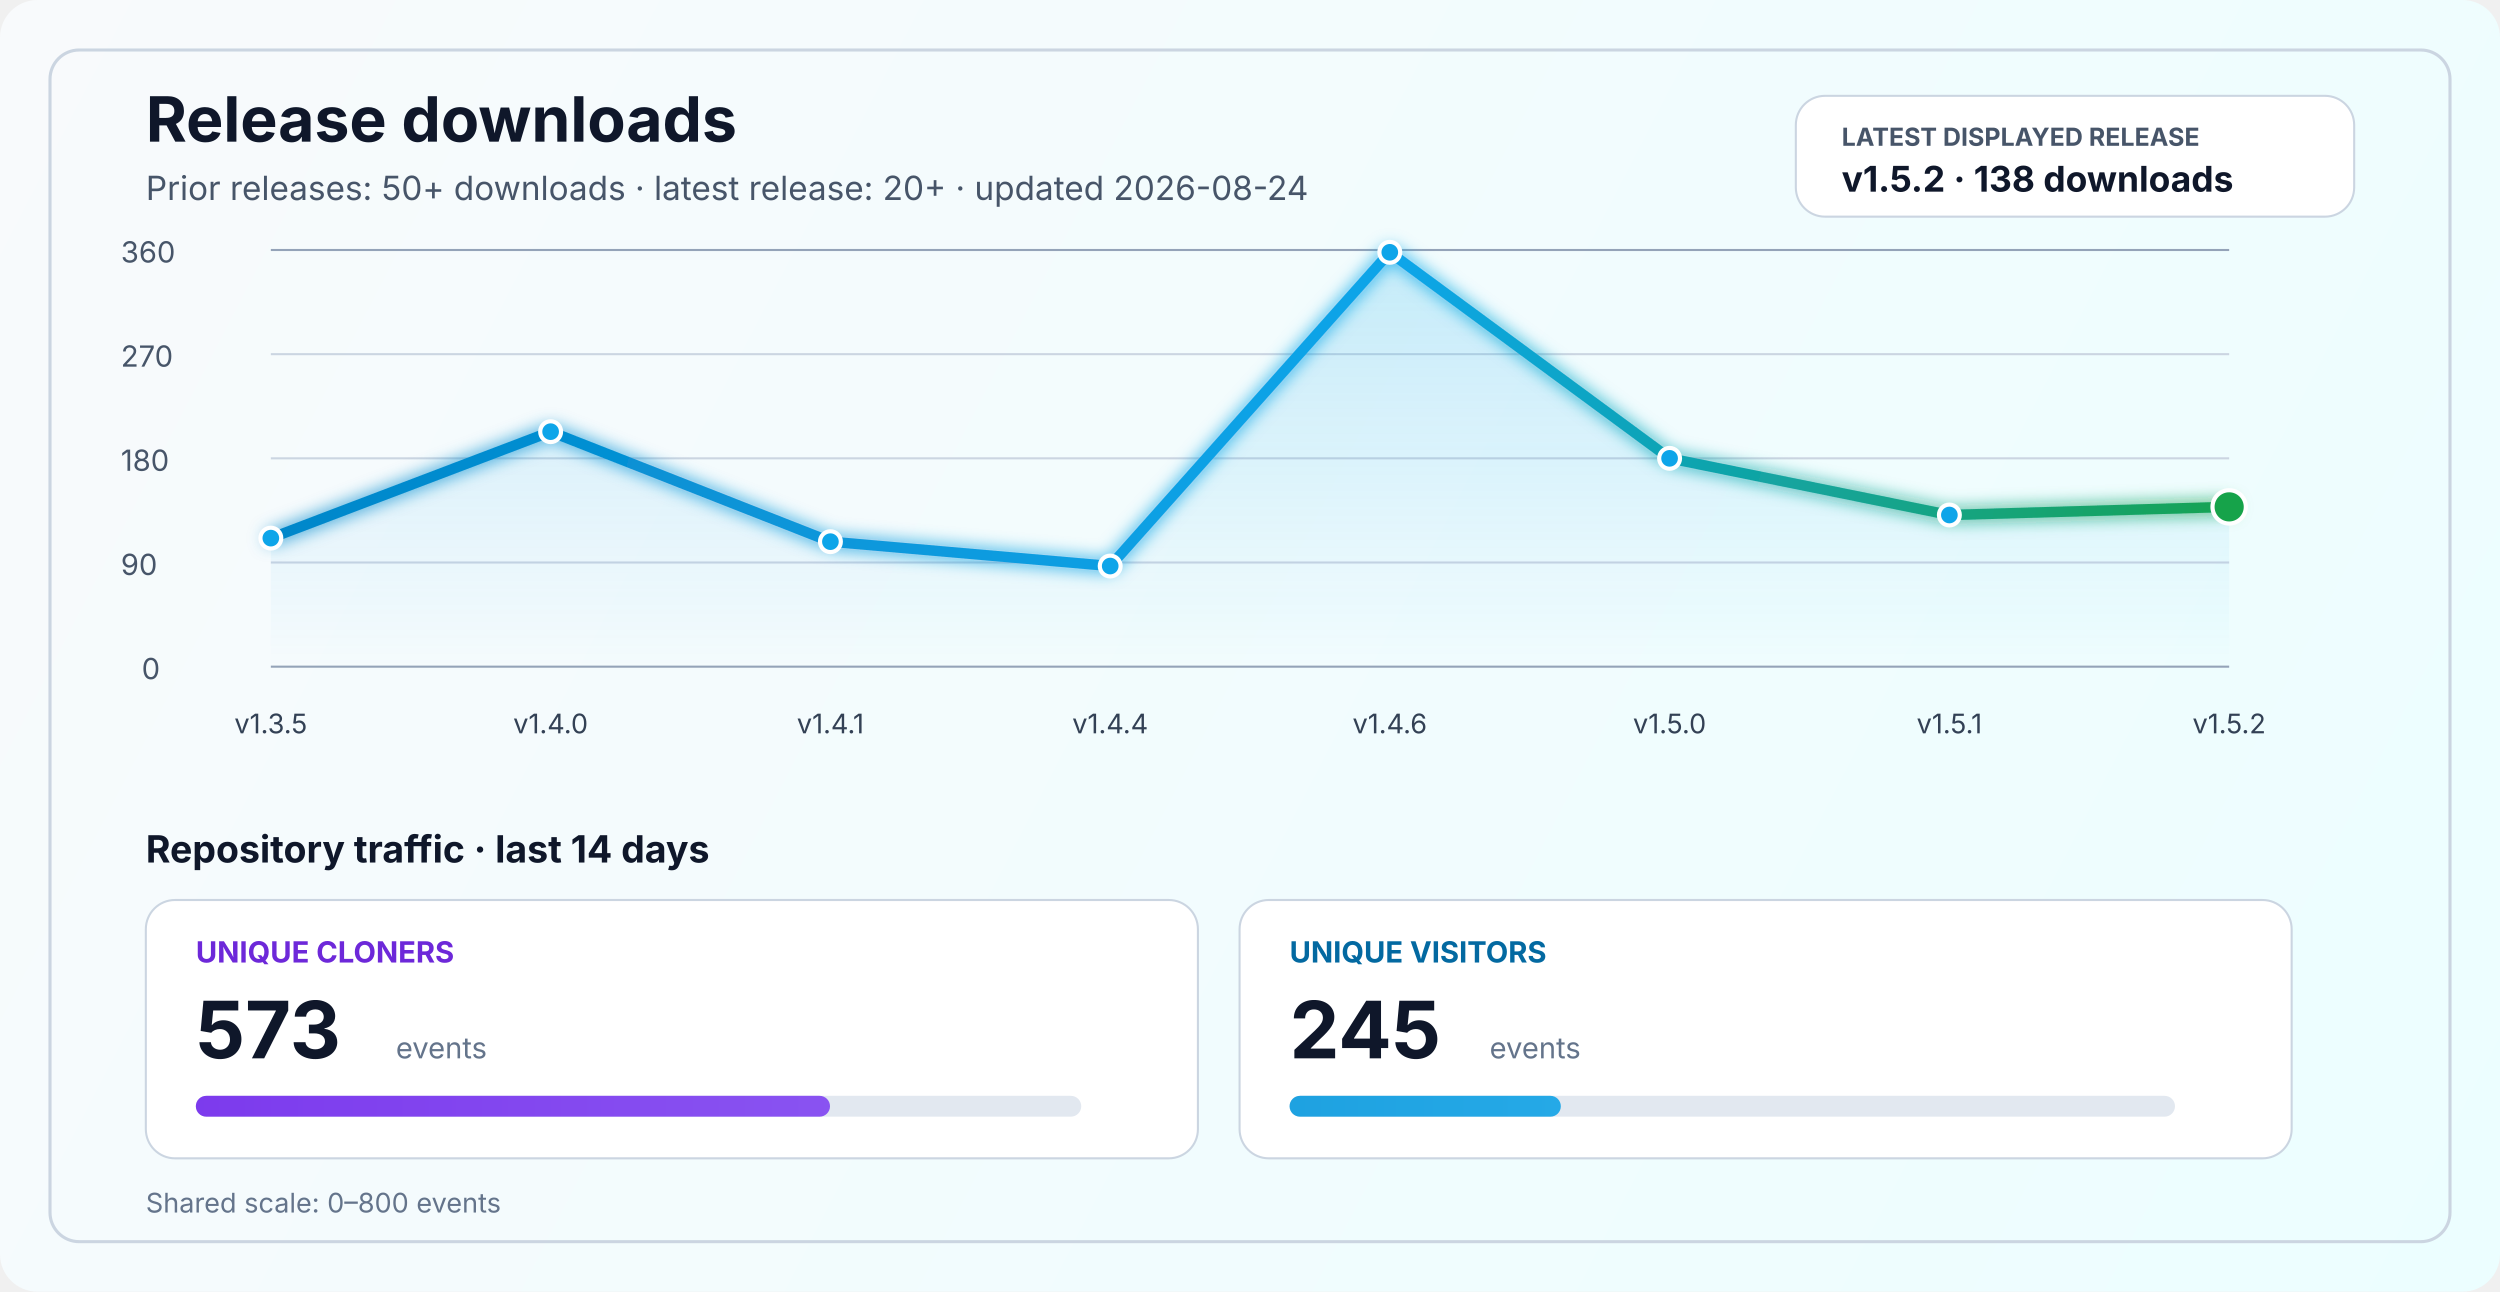
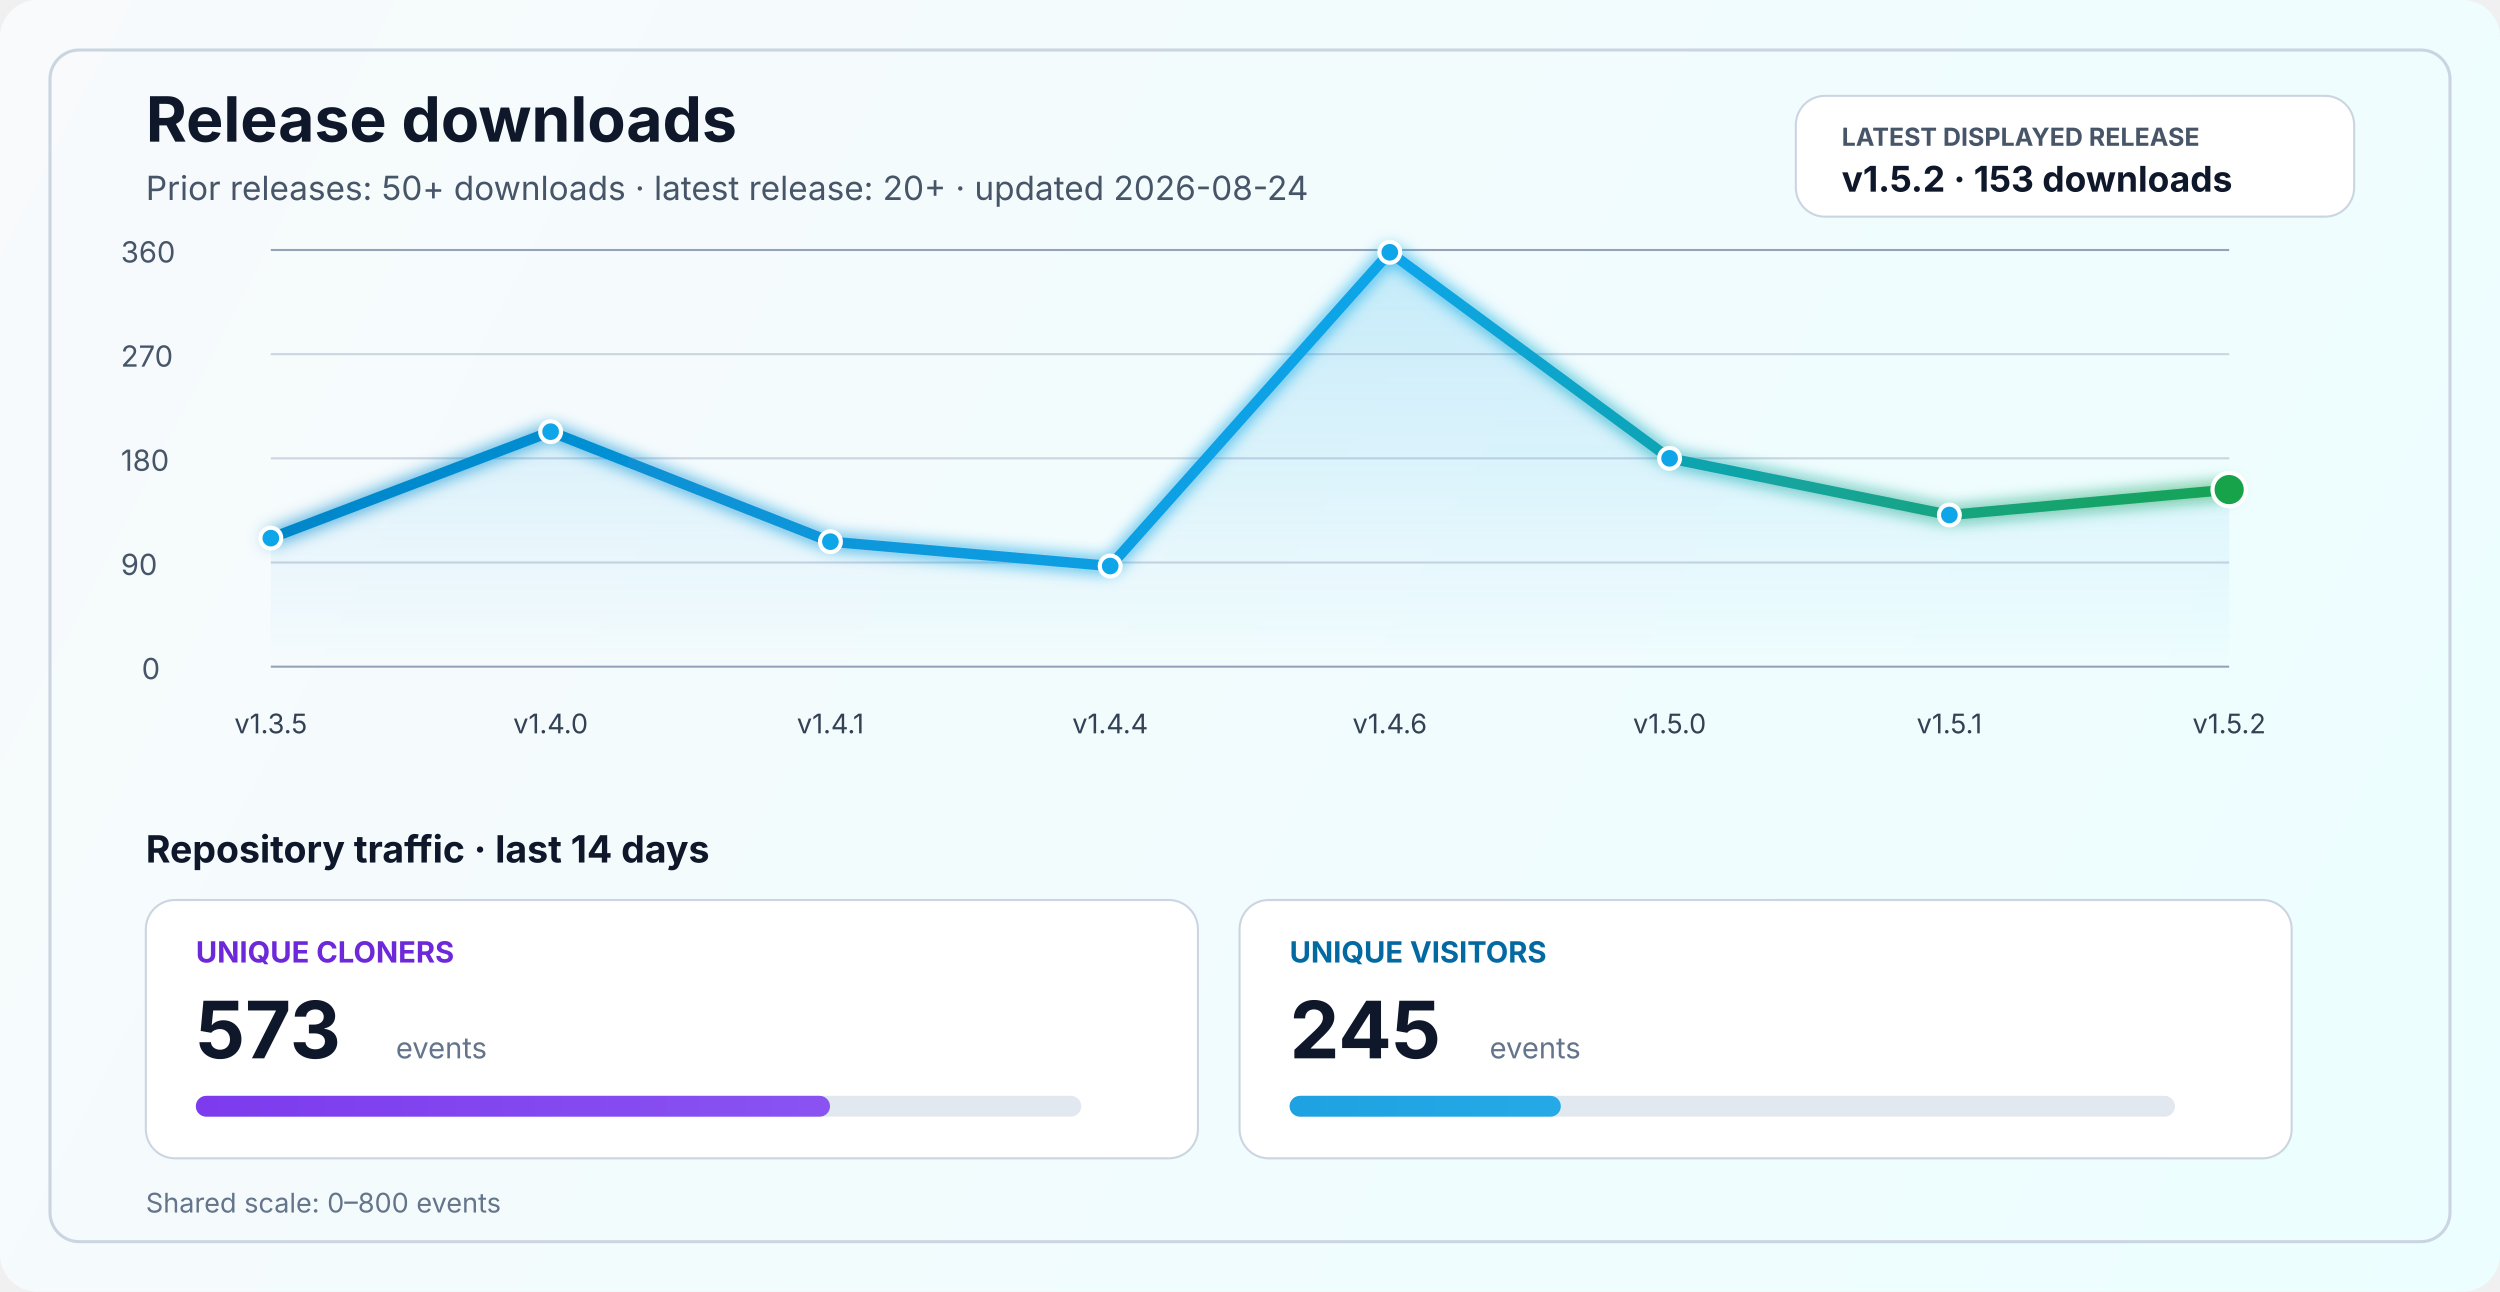
<svg xmlns="http://www.w3.org/2000/svg" width="1200" height="620" viewBox="0 0 1200 620" fill="none" role="img" aria-labelledby="title desc">
  <defs>
    <linearGradient id="bg" x1="0" y1="0" x2="1200" y2="620" gradientUnits="userSpaceOnUse">
      <stop stop-color="#F8FAFC" />
      <stop offset="1" stop-color="#ECFEFF" />
    </linearGradient>
    <linearGradient id="line" x1="130" y1="86" x2="1070" y2="340" gradientUnits="userSpaceOnUse">
      <stop stop-color="#0284C7" />
      <stop offset="0.55" stop-color="#0EA5E9" />
      <stop offset="1" stop-color="#16A34A" />
    </linearGradient>
    <linearGradient id="area" x1="0" y1="120" x2="0" y2="320" gradientUnits="userSpaceOnUse">
      <stop stop-color="#0EA5E9" stop-opacity="0.20" />
      <stop offset="1" stop-color="#0EA5E9" stop-opacity="0" />
    </linearGradient>
    <linearGradient id="cloneFill" x1="86" y1="450" x2="1110" y2="450" gradientUnits="userSpaceOnUse">
      <stop stop-color="#7C3AED" />
      <stop offset="1" stop-color="#A78BFA" />
    </linearGradient>
    <linearGradient id="viewFill" x1="86" y1="482" x2="1110" y2="482" gradientUnits="userSpaceOnUse">
      <stop stop-color="#0284C7" />
      <stop offset="1" stop-color="#38BDF8" />
    </linearGradient>
    <filter id="glow" x="-50%" y="-50%" width="200%" height="200%">
      <feGaussianBlur stdDeviation="4" result="blur" />
      <feMerge>
        <feMergeNode in="blur" />
        <feMergeNode in="SourceGraphic" />
      </feMerge>
    </filter>
  </defs>
  <rect width="1200" height="620" rx="18" fill="url(#bg)" />
  <rect x="24" y="24" width="1152" height="572" rx="14" stroke="#CBD5E1" stroke-width="1.5" />
  <text x="70" y="68" fill="#0F172A" font-size="30" font-family="SF Pro Display, -apple-system, BlinkMacSystemFont, Segoe UI, sans-serif" font-weight="700">Release downloads</text>
  <text x="70" y="96" fill="#475569" font-size="16" font-family="SF Pro Text, -apple-system, BlinkMacSystemFont, Segoe UI, sans-serif">Prior releases: 50+ downloads · latest release: 20+ · updated 2026-08-24</text>
  <rect x="862" y="46" width="268" height="58" rx="14" fill="#FFFFFF" stroke="#CBD5E1" stroke-width="1" />
  <text x="884" y="70" fill="#475569" font-size="12" font-family="SF Pro Text, -apple-system, BlinkMacSystemFont, Segoe UI, sans-serif" font-weight="700">LATEST DISPLAYED RELEASE</text>
-   <text x="884" y="92" fill="#0F172A" font-size="17" font-family="SF Pro Text, -apple-system, BlinkMacSystemFont, Segoe UI, sans-serif" font-weight="700">v1.5.2 · 138 downloads</text>
+   <text x="884" y="92" fill="#0F172A" font-size="17" font-family="SF Pro Text, -apple-system, BlinkMacSystemFont, Segoe UI, sans-serif" font-weight="700">v1.5.2 · 153 downloads</text>
  <line x1="130" y1="320.0" x2="1070" y2="320.0" stroke="#94A3B8" stroke-width="1" />
  <line x1="130" y1="270.0" x2="1070" y2="270.0" stroke="#CBD5E1" stroke-width="1" />
  <line x1="130" y1="220.0" x2="1070" y2="220.0" stroke="#CBD5E1" stroke-width="1" />
  <line x1="130" y1="170.0" x2="1070" y2="170.0" stroke="#CBD5E1" stroke-width="1" />
  <line x1="130" y1="120.0" x2="1070" y2="120.0" stroke="#94A3B8" stroke-width="1" />
  <text x="68" y="326.0" fill="#475569" font-size="14" font-family="SF Pro Text, -apple-system, BlinkMacSystemFont, Segoe UI, sans-serif">0</text>
  <text x="58" y="276.0" fill="#475569" font-size="14" font-family="SF Pro Text, -apple-system, BlinkMacSystemFont, Segoe UI, sans-serif">90</text>
  <text x="58" y="226.0" fill="#475569" font-size="14" font-family="SF Pro Text, -apple-system, BlinkMacSystemFont, Segoe UI, sans-serif">180</text>
  <text x="58" y="176.0" fill="#475569" font-size="14" font-family="SF Pro Text, -apple-system, BlinkMacSystemFont, Segoe UI, sans-serif">270</text>
  <text x="58" y="126.0" fill="#475569" font-size="14" font-family="SF Pro Text, -apple-system, BlinkMacSystemFont, Segoe UI, sans-serif">360</text>
-   <path d="M 130.0 258.3 L 264.3 207.2 L 398.6 260.0 L 532.9 271.7 L 667.1 121.1 L 801.4 220.0 L 935.7 247.2 L 1070.0 243.3 L 1070 320 L 130 320 Z" fill="url(#area)" />
-   <polyline points="130.0,258.3 264.3,207.2 398.6,260.0 532.9,271.7 667.1,121.1 801.4,220.0 935.7,247.2 1070.0,243.3" fill="none" stroke="url(#line)" stroke-width="5" stroke-linecap="round" stroke-linejoin="round" filter="url(#glow)" />
+   <path d="M 130.0 258.3 L 264.3 207.2 L 398.6 260.0 L 532.9 271.7 L 667.1 121.1 L 801.4 220.0 L 935.7 247.2 L 1070.0 235.0 L 1070 320 L 130 320 Z" fill="url(#area)" />
+   <polyline points="130.0,258.3 264.3,207.2 398.6,260.0 532.9,271.7 667.1,121.1 801.4,220.0 935.7,247.2 1070.0,235.0" fill="none" stroke="url(#line)" stroke-width="5" stroke-linecap="round" stroke-linejoin="round" filter="url(#glow)" />
  <circle cx="130.0" cy="258.3" r="5" fill="#0EA5E9" stroke="#FFFFFF" stroke-width="2" />
  <circle cx="264.3" cy="207.2" r="5" fill="#0EA5E9" stroke="#FFFFFF" stroke-width="2" />
  <circle cx="398.6" cy="260.0" r="5" fill="#0EA5E9" stroke="#FFFFFF" stroke-width="2" />
  <circle cx="532.9" cy="271.7" r="5" fill="#0EA5E9" stroke="#FFFFFF" stroke-width="2" />
  <circle cx="667.1" cy="121.1" r="5" fill="#0EA5E9" stroke="#FFFFFF" stroke-width="2" />
  <circle cx="801.4" cy="220.0" r="5" fill="#0EA5E9" stroke="#FFFFFF" stroke-width="2" />
  <circle cx="935.7" cy="247.2" r="5" fill="#0EA5E9" stroke="#FFFFFF" stroke-width="2" />
-   <circle cx="1070.0" cy="243.3" r="8" fill="#16A34A" stroke="#FFFFFF" stroke-width="2" />
+   <circle cx="1070.0" cy="235.0" r="8" fill="#16A34A" stroke="#FFFFFF" stroke-width="2" />
  <text x="130.0" y="352" text-anchor="middle" fill="#334155" font-size="13" font-family="SF Pro Text, -apple-system, BlinkMacSystemFont, Segoe UI, sans-serif">v1.3.5</text>
  <text x="264.3" y="352" text-anchor="middle" fill="#334155" font-size="13" font-family="SF Pro Text, -apple-system, BlinkMacSystemFont, Segoe UI, sans-serif">v1.4.0</text>
  <text x="398.6" y="352" text-anchor="middle" fill="#334155" font-size="13" font-family="SF Pro Text, -apple-system, BlinkMacSystemFont, Segoe UI, sans-serif">v1.4.1</text>
  <text x="532.9" y="352" text-anchor="middle" fill="#334155" font-size="13" font-family="SF Pro Text, -apple-system, BlinkMacSystemFont, Segoe UI, sans-serif">v1.4.4</text>
  <text x="667.1" y="352" text-anchor="middle" fill="#334155" font-size="13" font-family="SF Pro Text, -apple-system, BlinkMacSystemFont, Segoe UI, sans-serif">v1.4.6</text>
  <text x="801.4" y="352" text-anchor="middle" fill="#334155" font-size="13" font-family="SF Pro Text, -apple-system, BlinkMacSystemFont, Segoe UI, sans-serif">v1.5.0</text>
  <text x="935.7" y="352" text-anchor="middle" fill="#334155" font-size="13" font-family="SF Pro Text, -apple-system, BlinkMacSystemFont, Segoe UI, sans-serif">v1.5.1</text>
  <text x="1070.0" y="352" text-anchor="middle" fill="#334155" font-size="13" font-family="SF Pro Text, -apple-system, BlinkMacSystemFont, Segoe UI, sans-serif">v1.5.2</text>
  <text x="70" y="414" fill="#0F172A" font-size="18" font-family="SF Pro Text, -apple-system, BlinkMacSystemFont, Segoe UI, sans-serif" font-weight="700">Repository traffic · last 14 days</text>
  <rect x="70" y="432" width="505" height="124" rx="14" fill="#FFFFFF" stroke="#CBD5E1" stroke-width="1" />
  <text x="94" y="462" fill="#6D28D9" font-size="14" font-family="SF Pro Text, -apple-system, BlinkMacSystemFont, Segoe UI, sans-serif" font-weight="700">UNIQUE CLONERS</text>
  <text x="94" y="508" fill="#0F172A" font-size="38" font-family="SF Pro Display, -apple-system, BlinkMacSystemFont, Segoe UI, sans-serif" font-weight="700">573</text>
  <text x="190" y="508" fill="#64748B" font-size="14" font-family="SF Pro Text, -apple-system, BlinkMacSystemFont, Segoe UI, sans-serif">events</text>
  <rect x="94" y="526" width="425" height="10" rx="5" fill="#E2E8F0" />
  <rect x="94" y="526" width="304.4" height="10" rx="5" fill="url(#cloneFill)" />
  <rect x="595" y="432" width="505" height="124" rx="14" fill="#FFFFFF" stroke="#CBD5E1" stroke-width="1" />
  <text x="619" y="462" fill="#0369A1" font-size="14" font-family="SF Pro Text, -apple-system, BlinkMacSystemFont, Segoe UI, sans-serif" font-weight="700">UNIQUE VISITORS</text>
  <text x="619" y="508" fill="#0F172A" font-size="38" font-family="SF Pro Display, -apple-system, BlinkMacSystemFont, Segoe UI, sans-serif" font-weight="700">245</text>
  <text x="715" y="508" fill="#64748B" font-size="14" font-family="SF Pro Text, -apple-system, BlinkMacSystemFont, Segoe UI, sans-serif">events</text>
  <rect x="619" y="526" width="425" height="10" rx="5" fill="#E2E8F0" />
  <rect x="619" y="526" width="130.2" height="10" rx="5" fill="url(#viewFill)" />
  <text x="70" y="582" fill="#64748B" font-size="13" font-family="SF Pro Text, -apple-system, BlinkMacSystemFont, Segoe UI, sans-serif">Shared scale: 0–800 events</text>
</svg>
